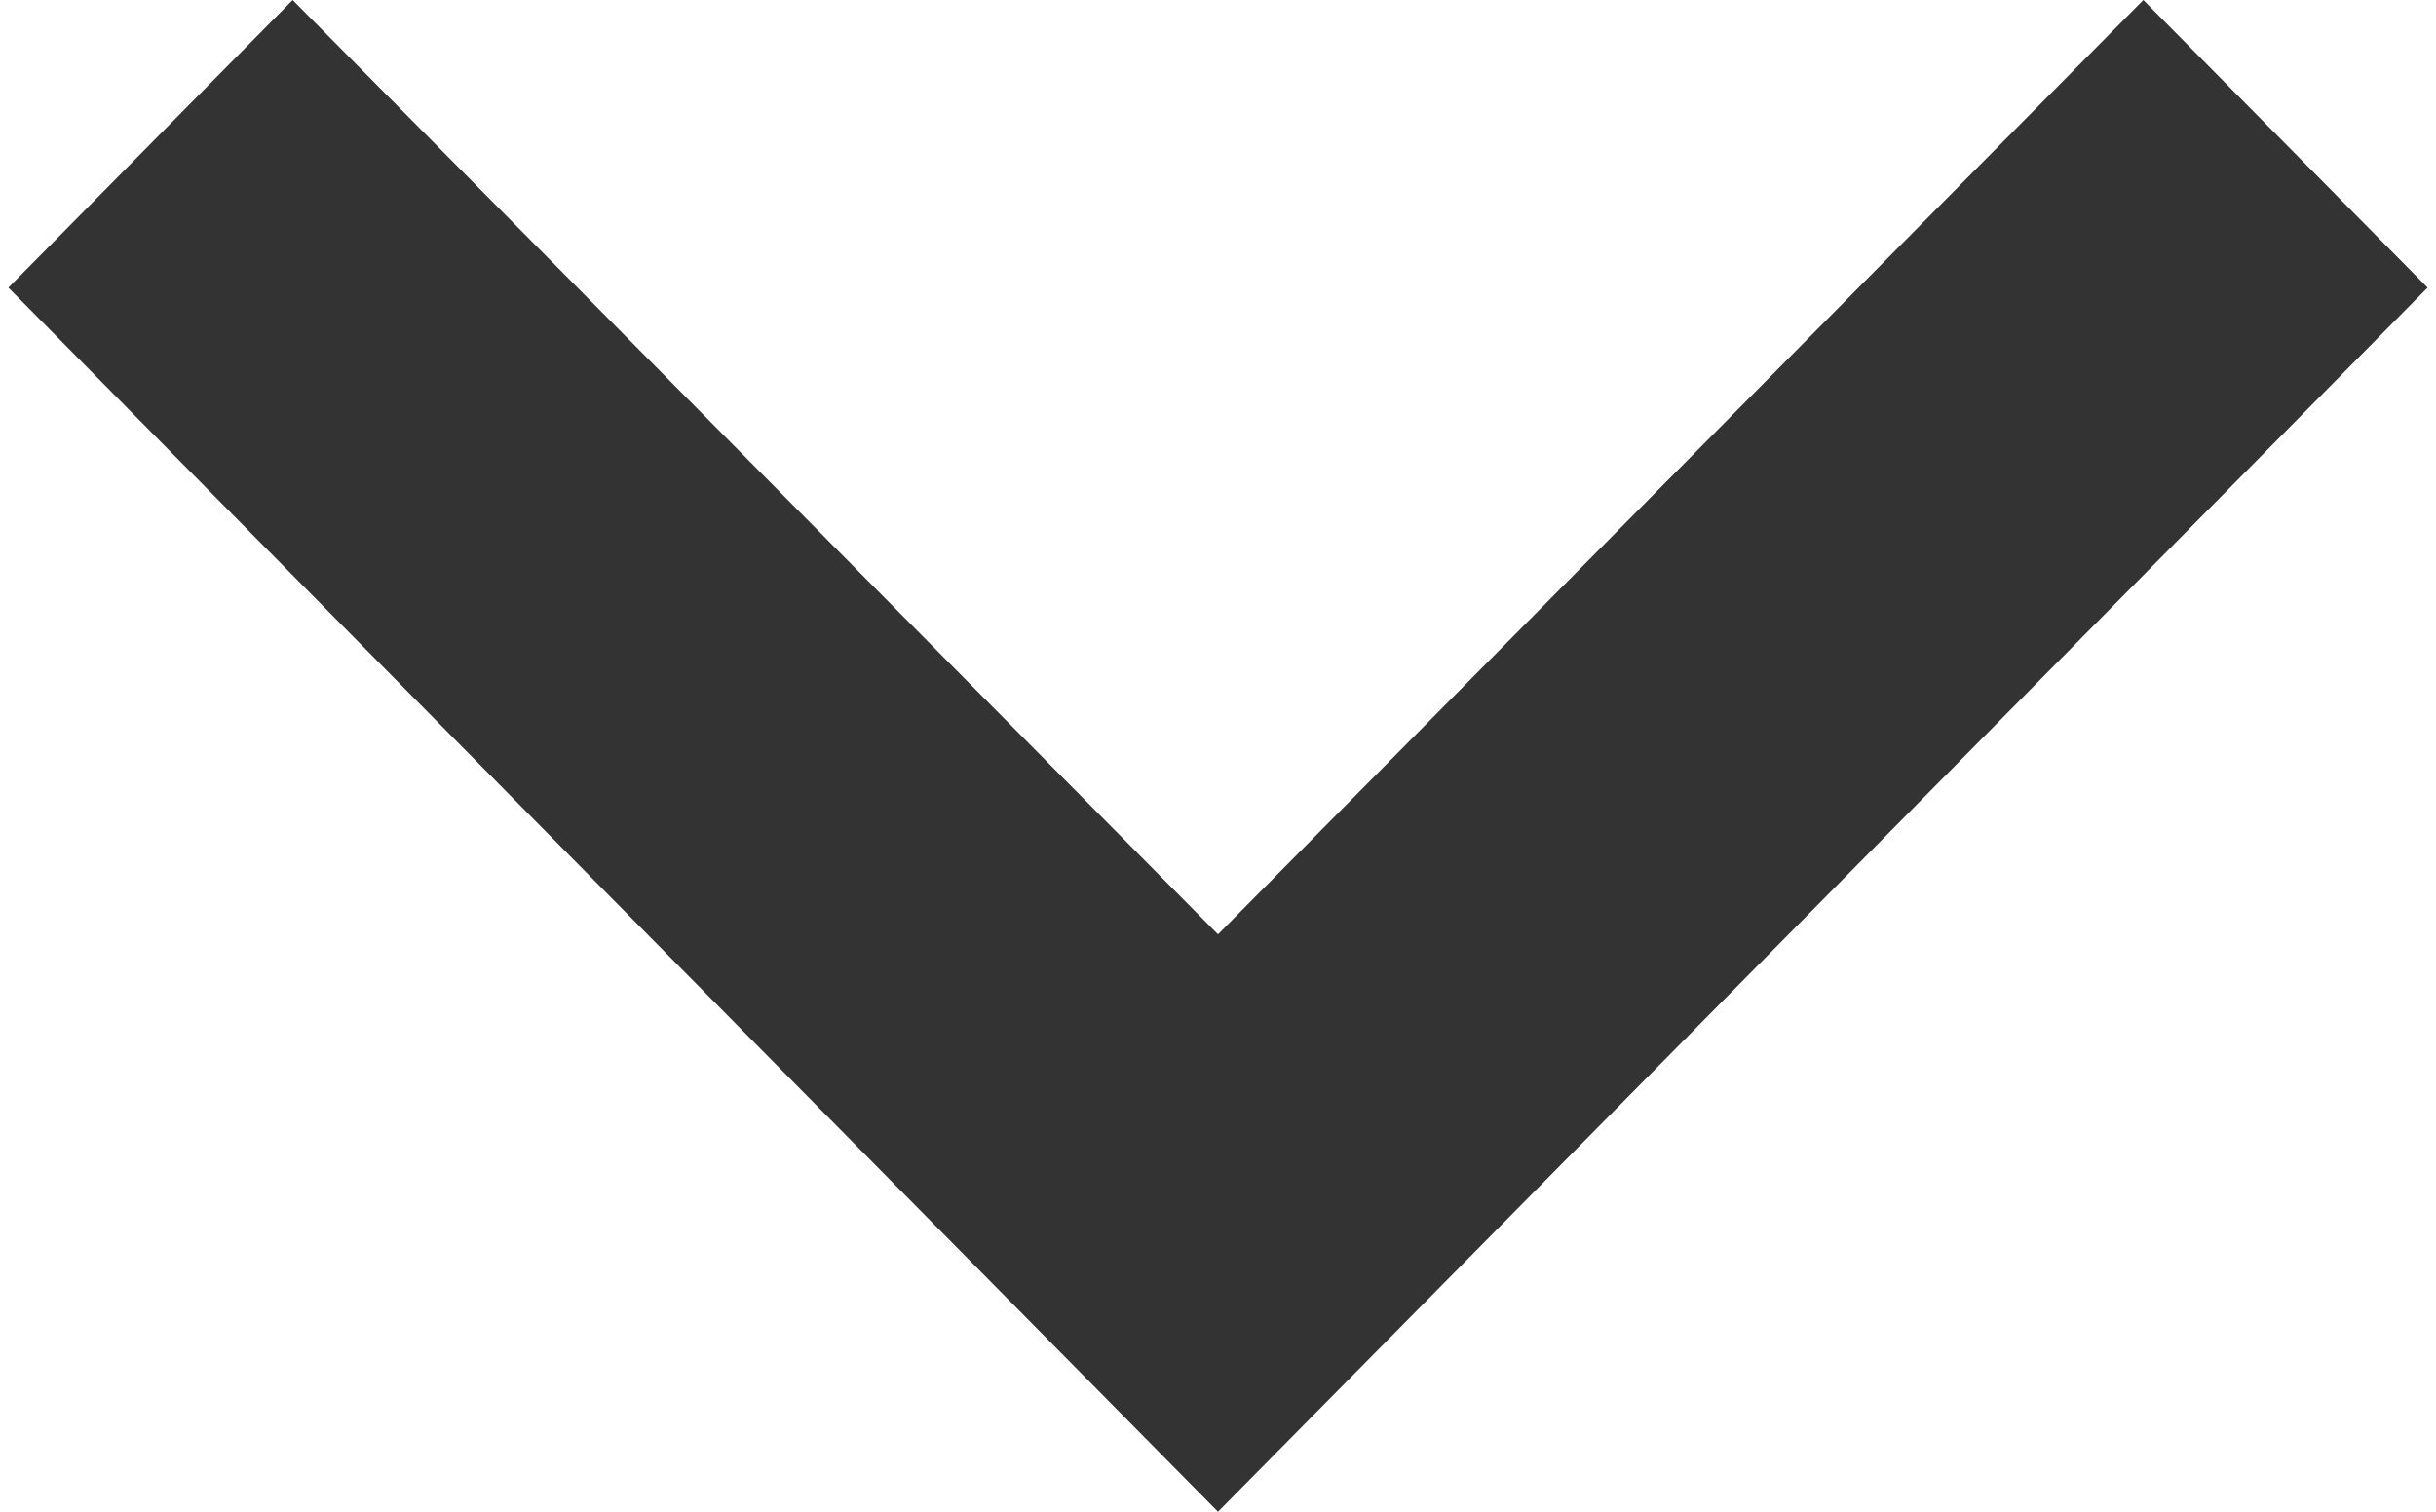
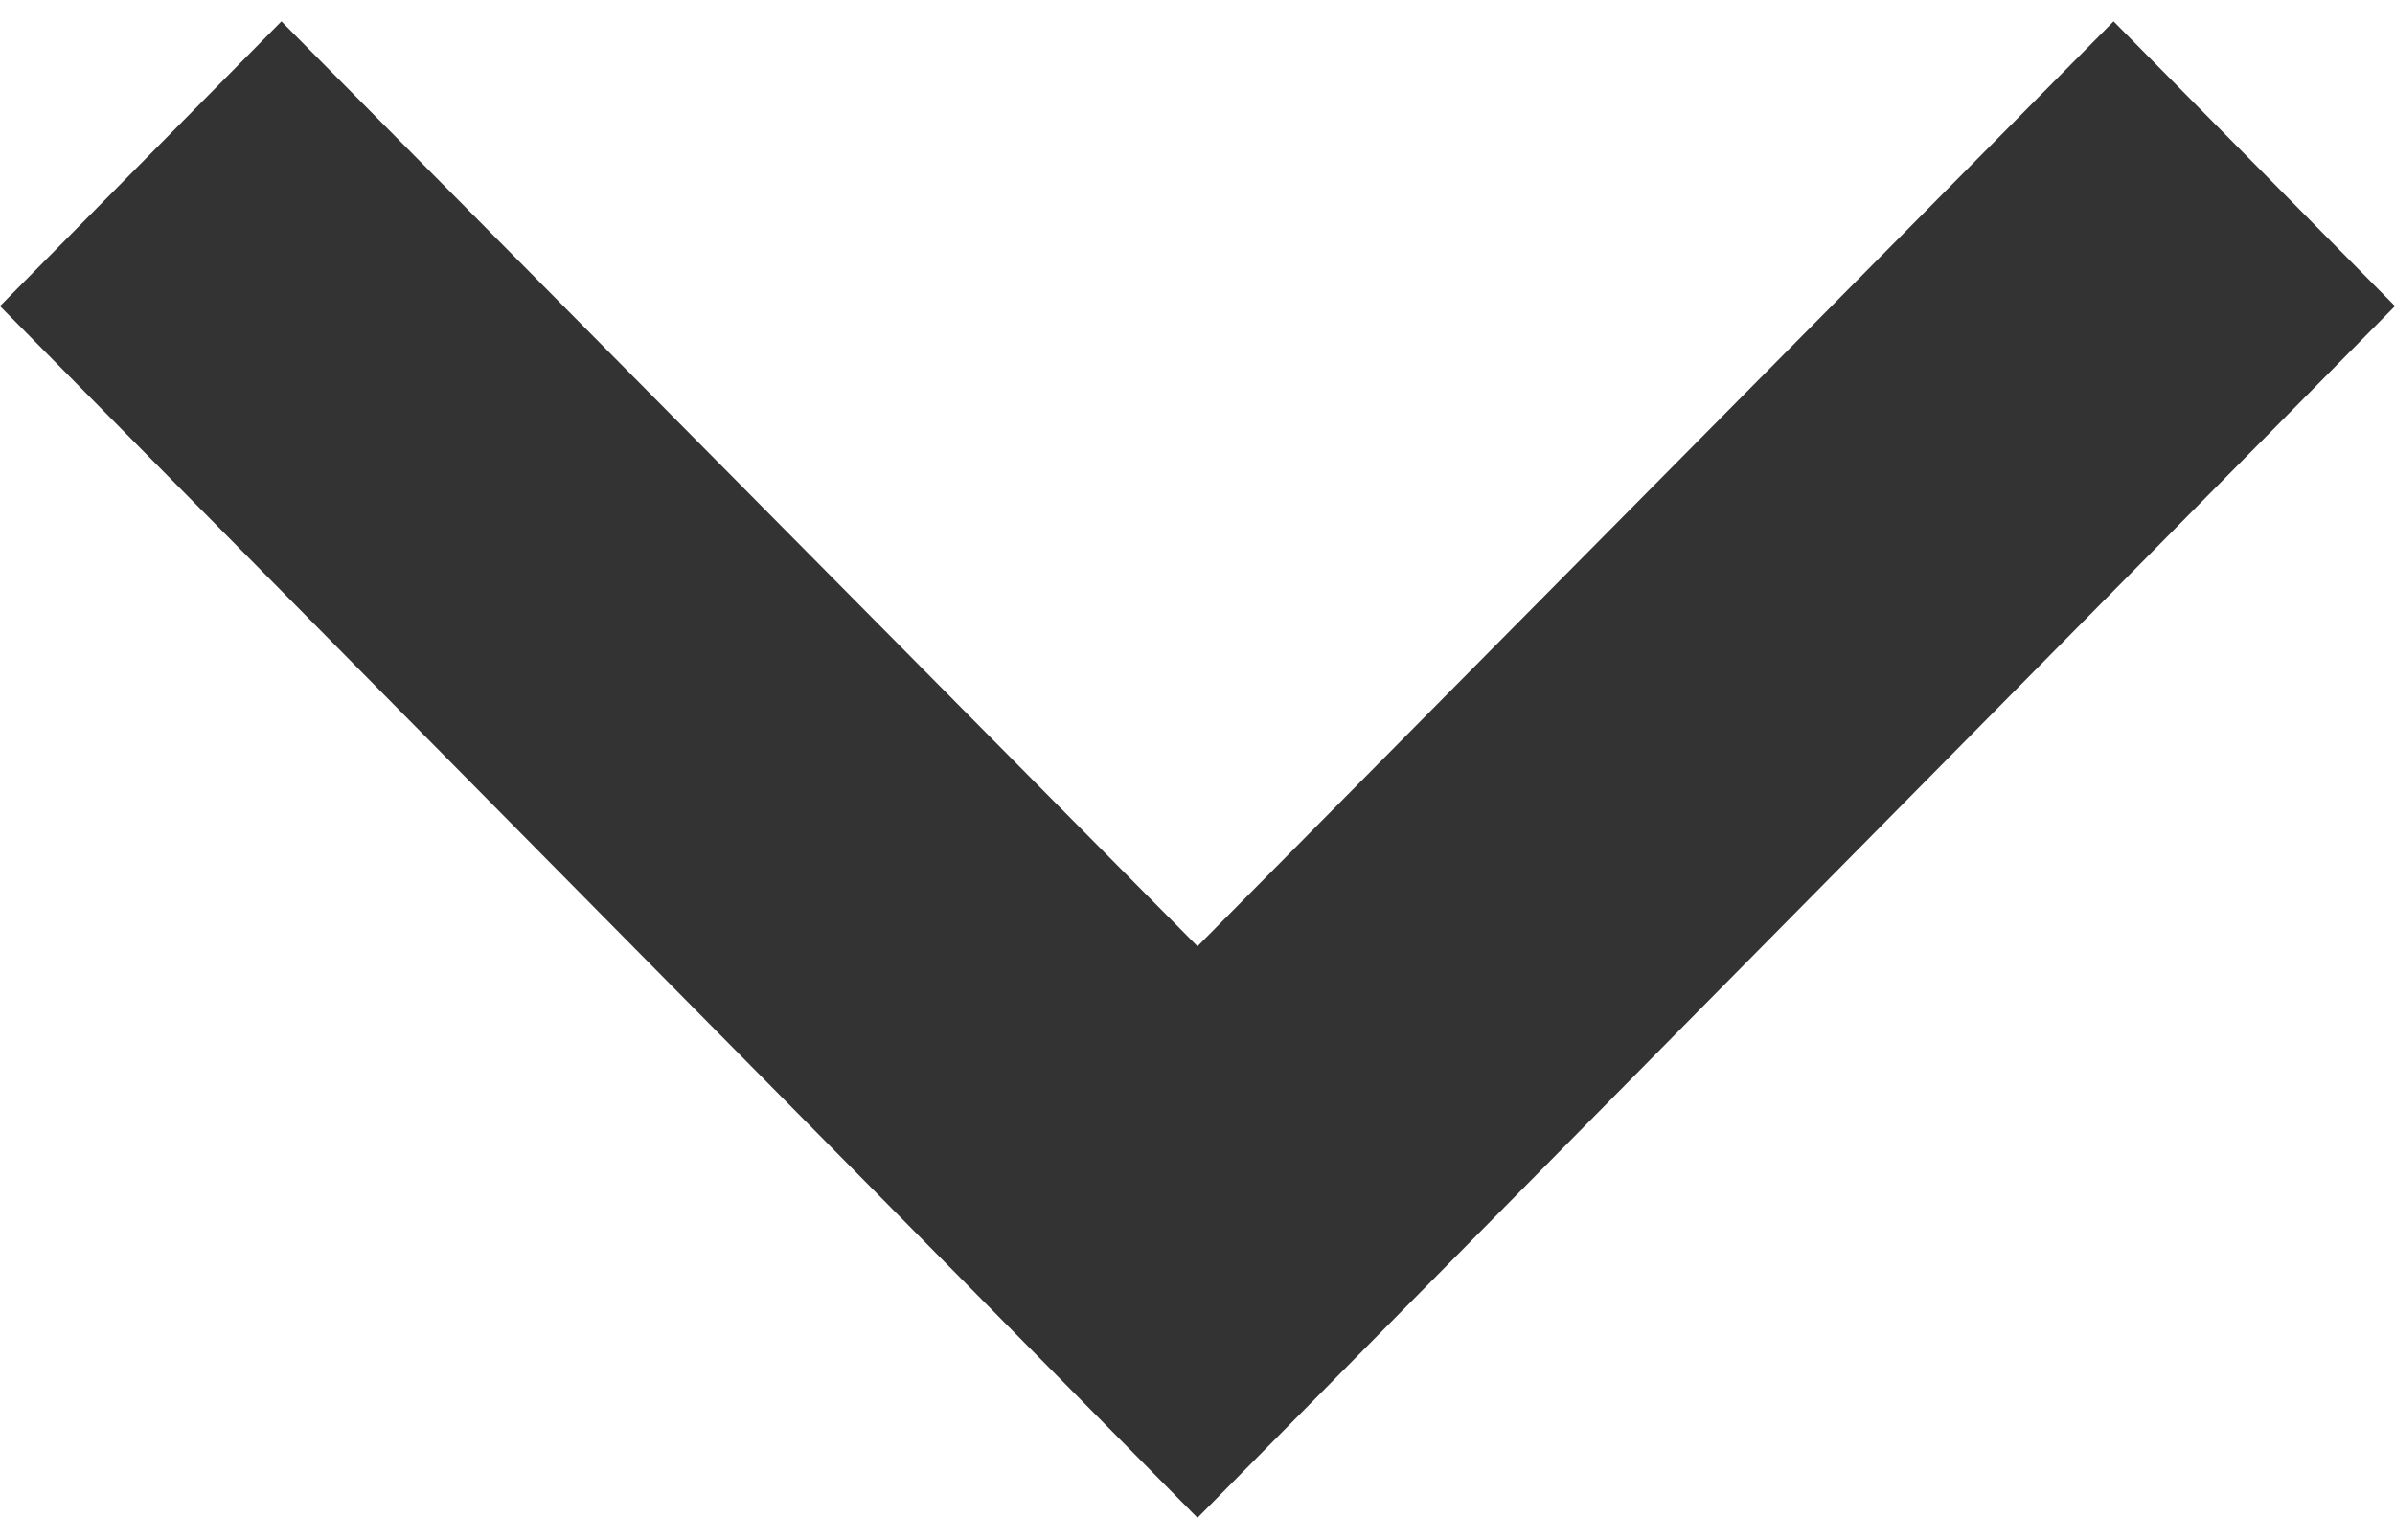
- <svg xmlns="http://www.w3.org/2000/svg" width="29" height="18" viewBox="0 0 24 15" fill="none">
+ <svg xmlns="http://www.w3.org/2000/svg" width="22.4" height="14.4" viewBox="0 0 24 15" fill="none">
  <path d="M2.82 0L12 9.271L21.18 0L24 2.854L12 15L0 2.854L2.82 0Z" fill="#333333" />
</svg>
